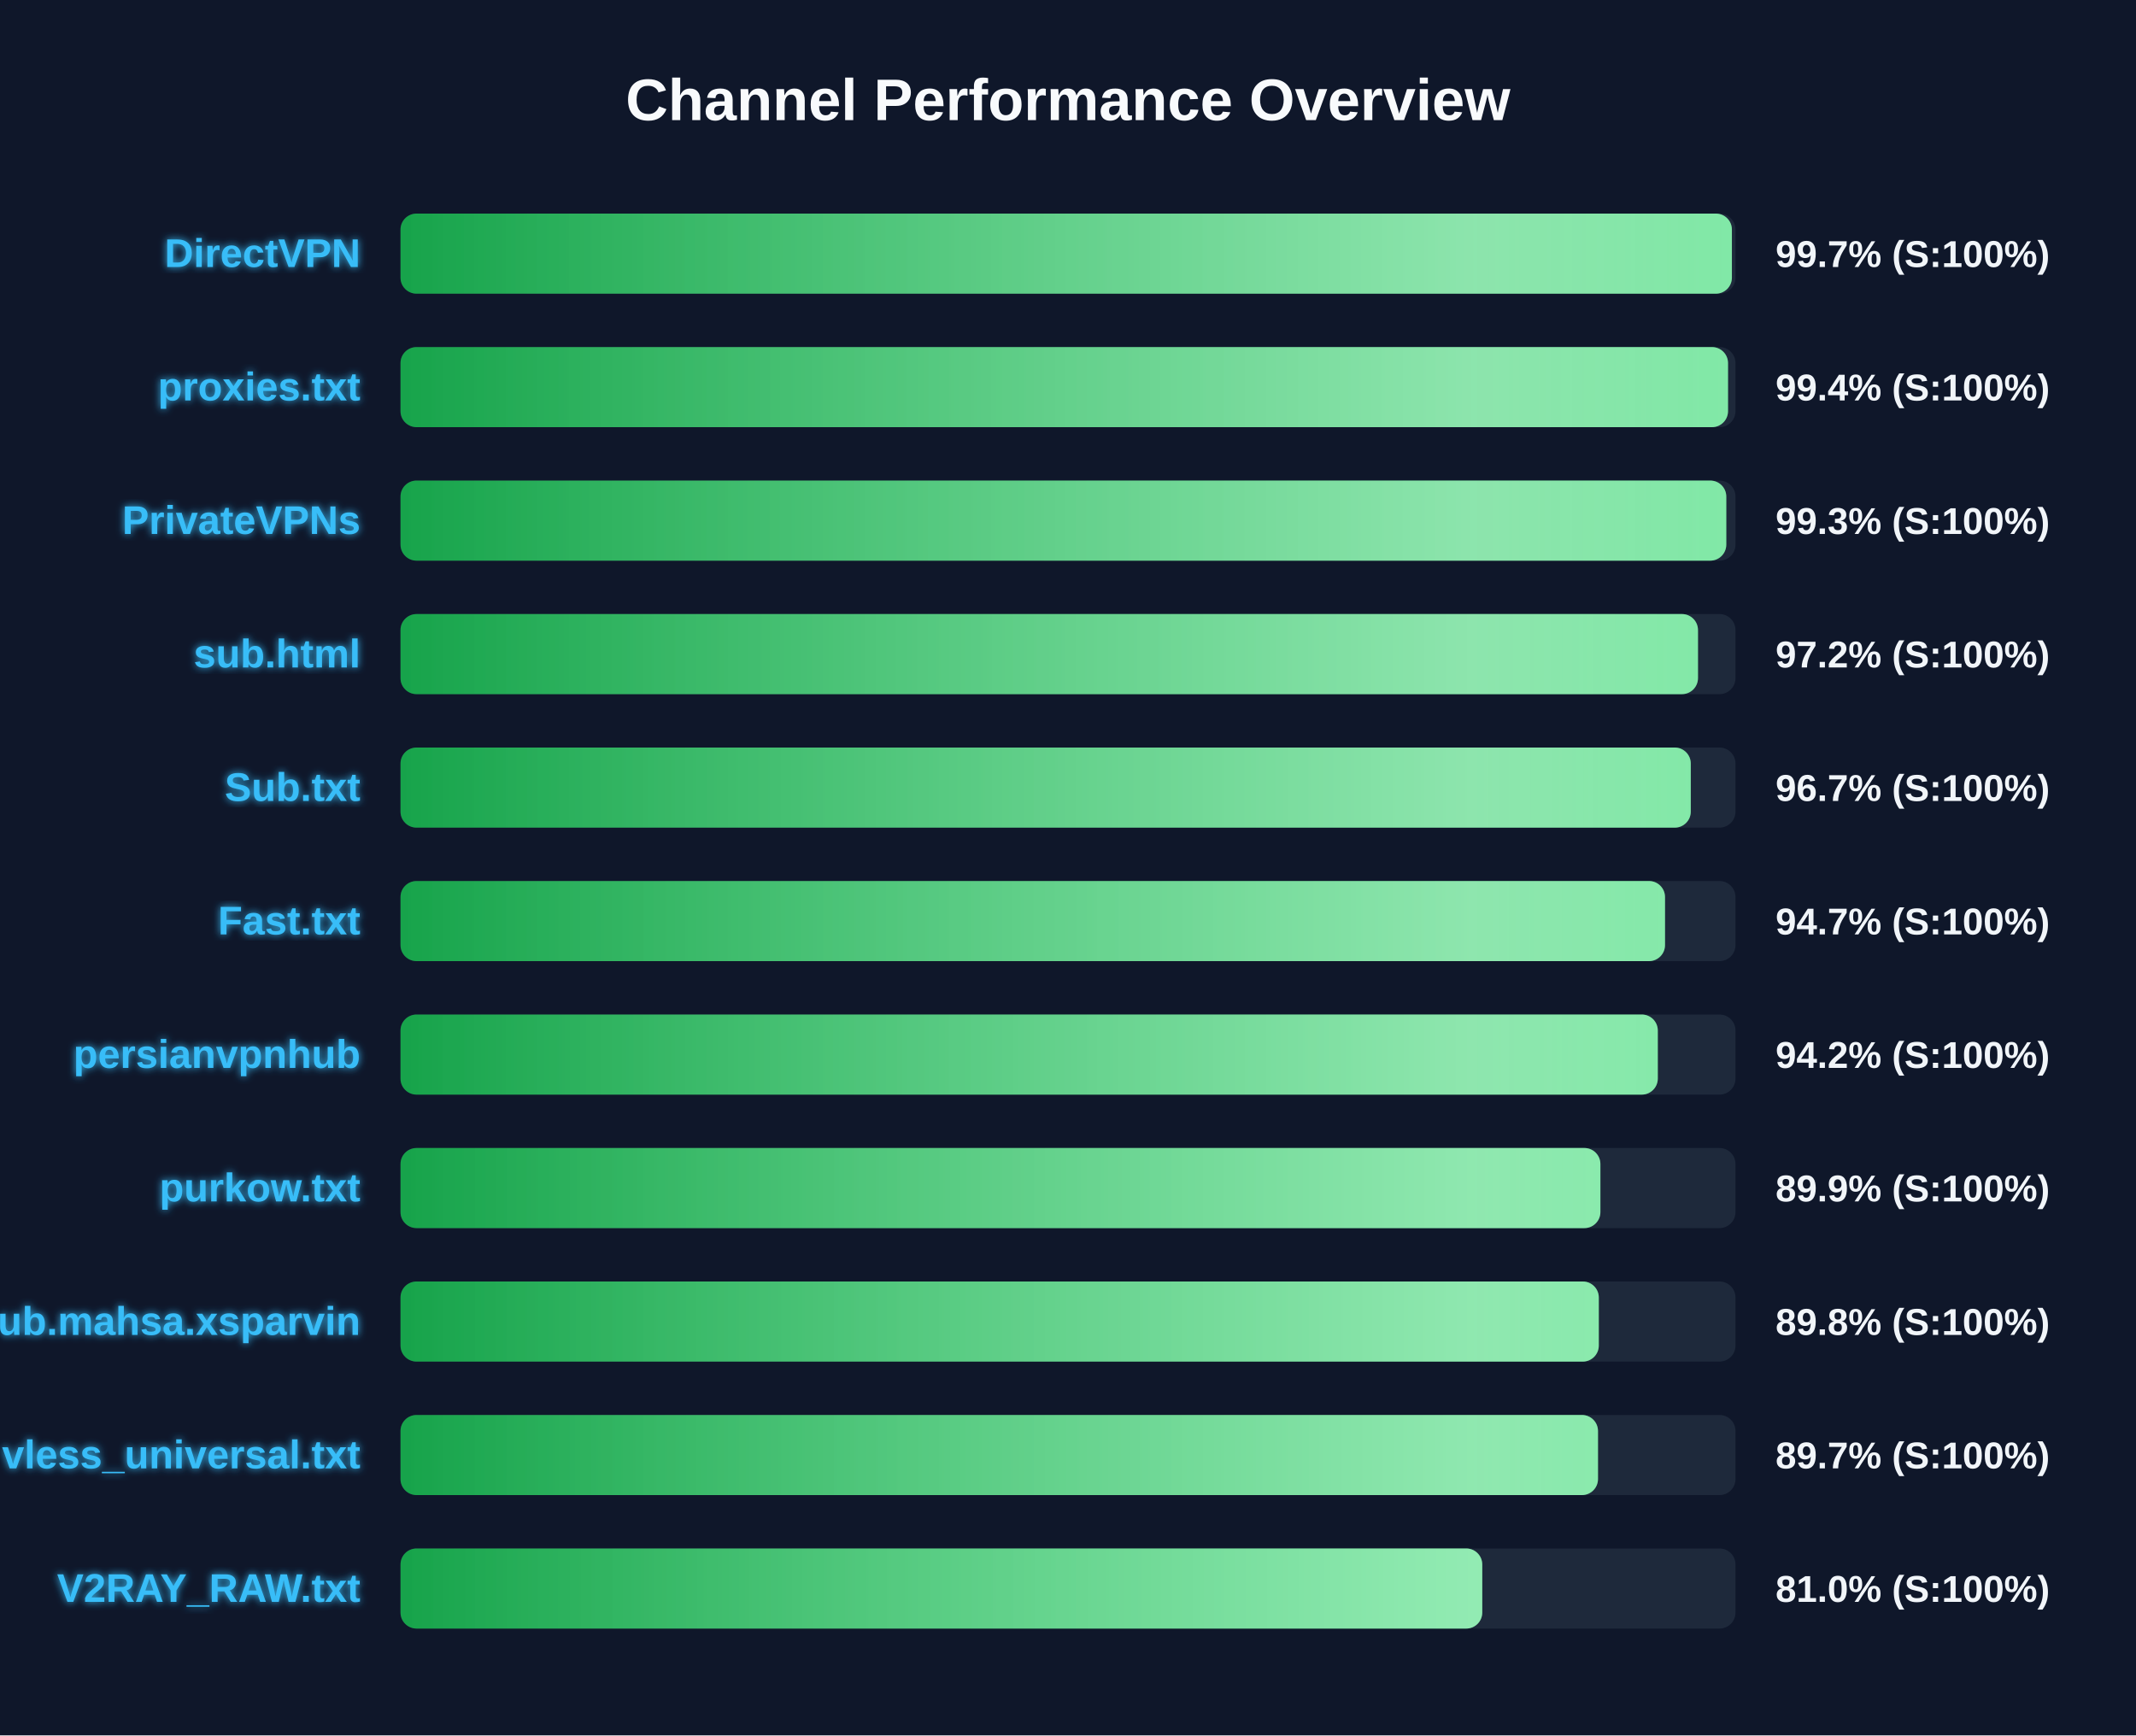
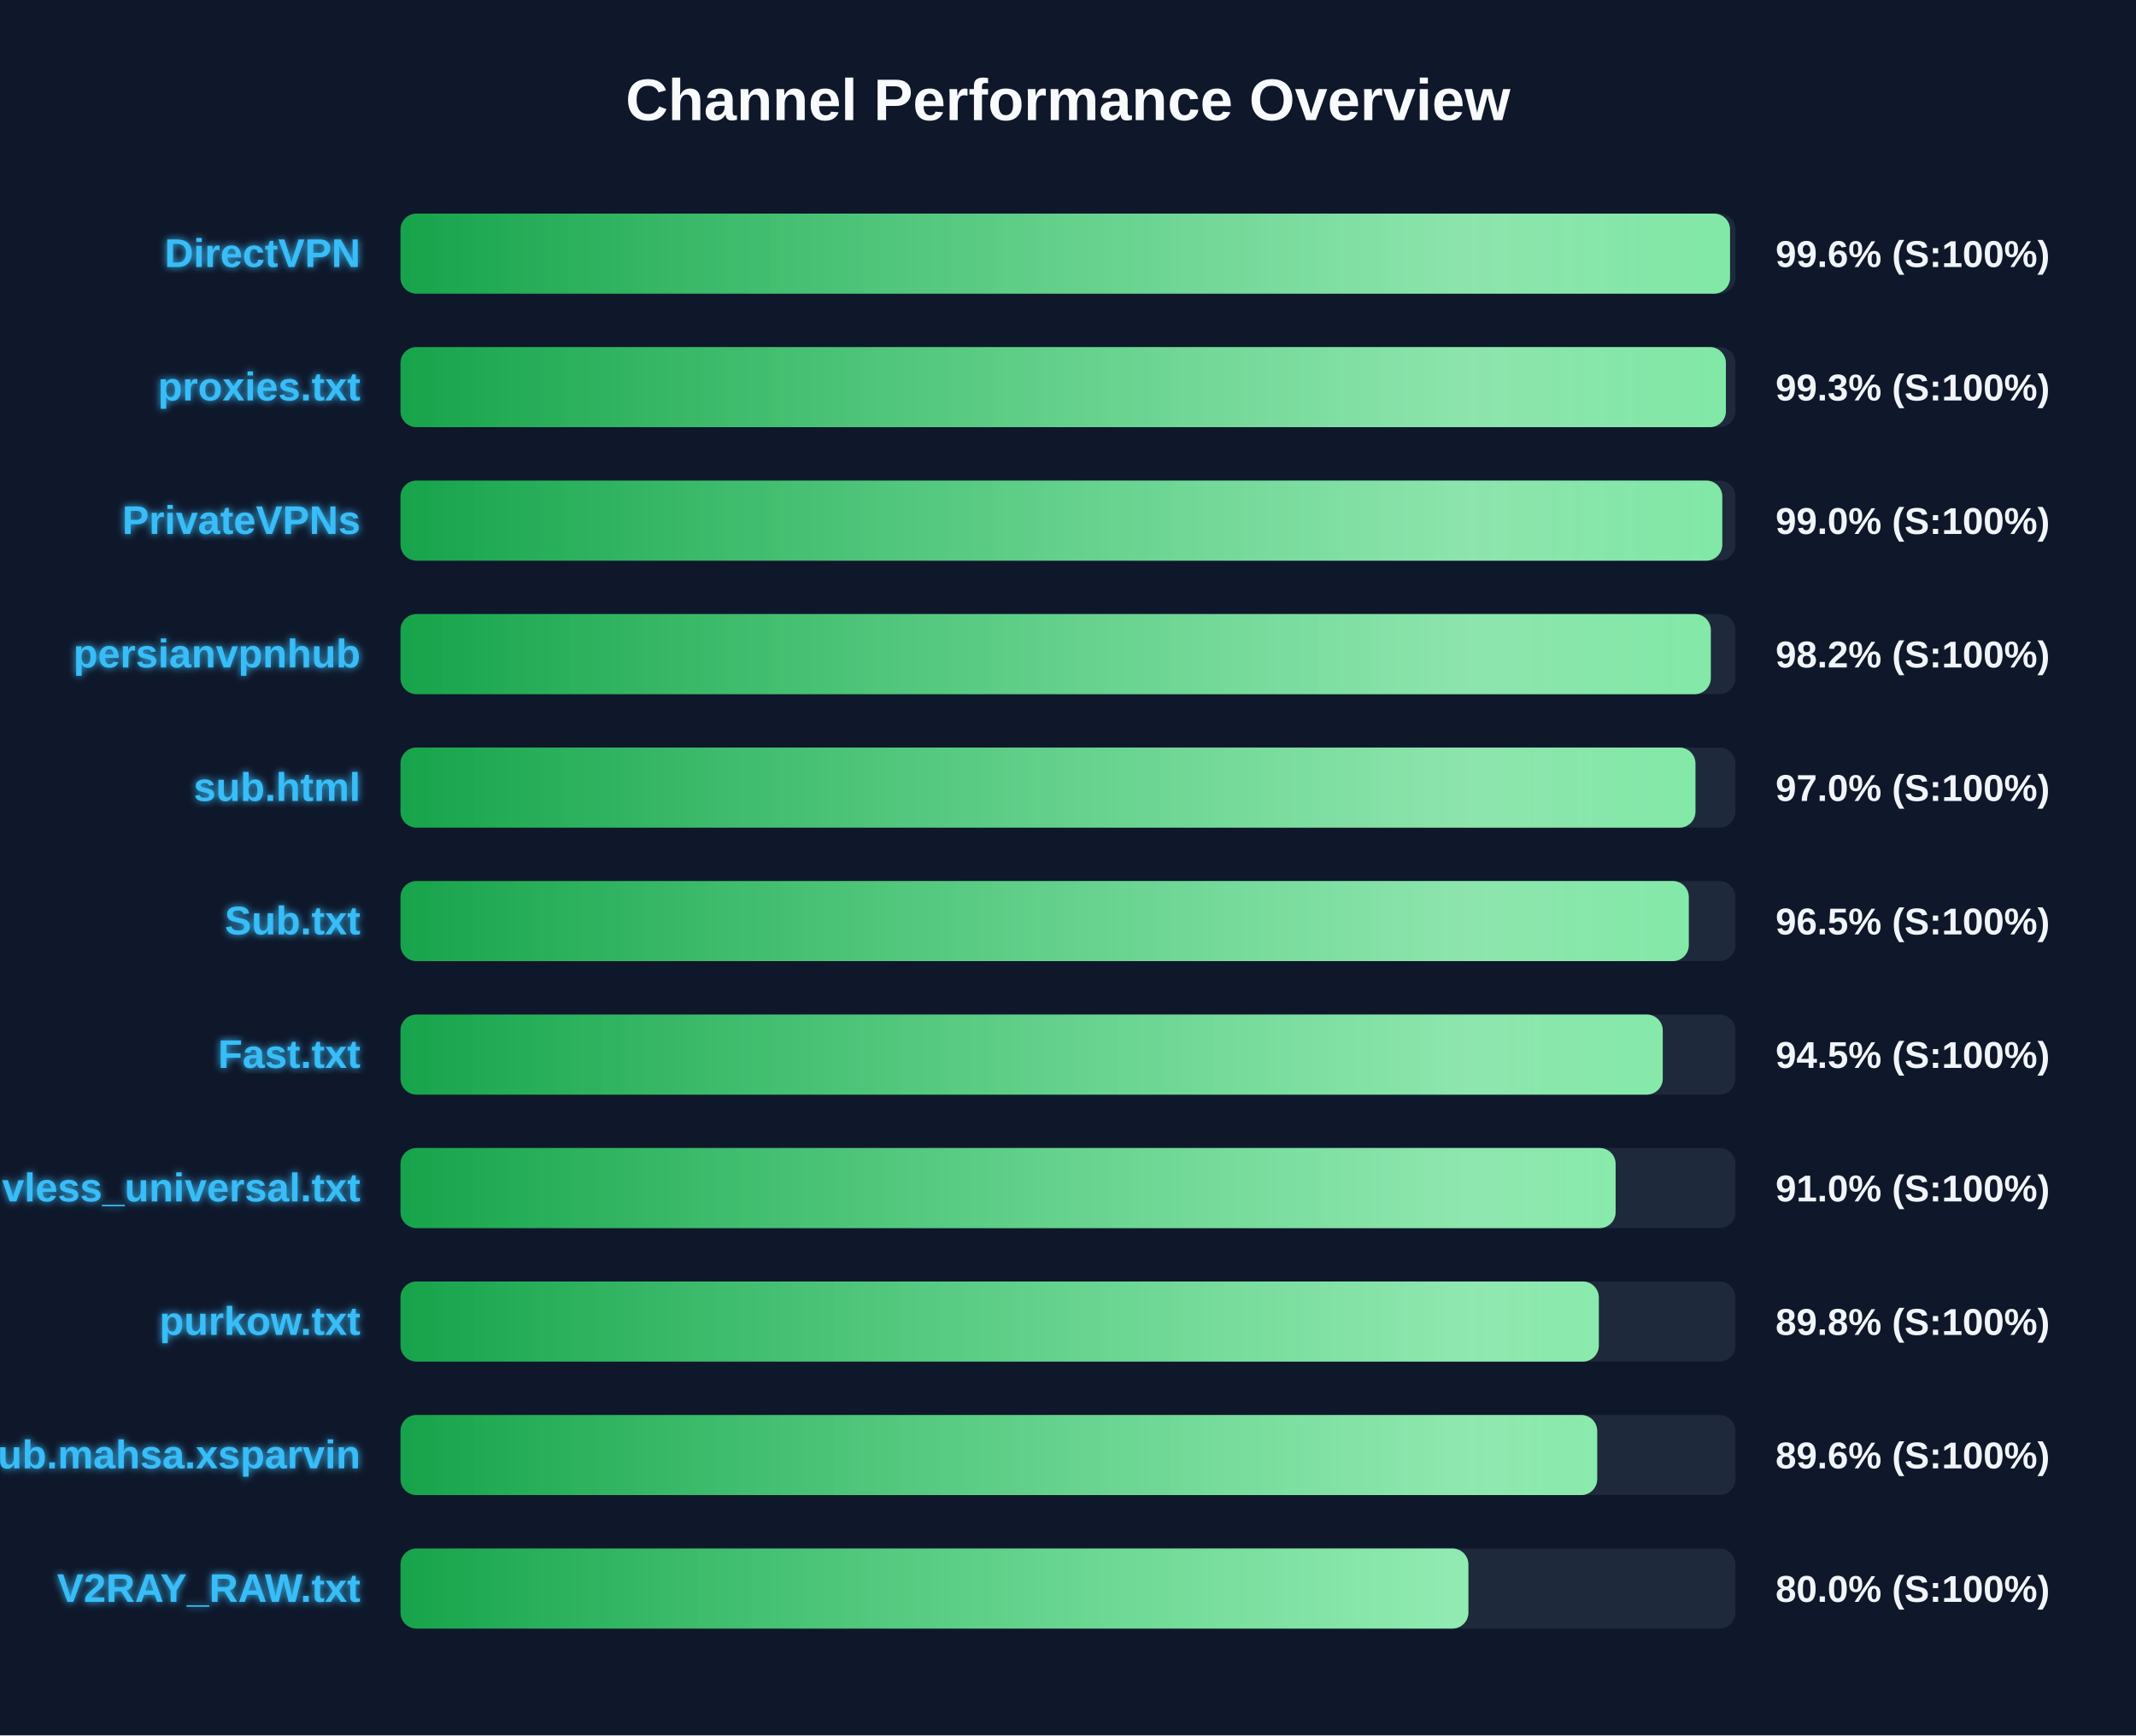
<svg xmlns="http://www.w3.org/2000/svg" width="800" height="650" version="1.1">
  <defs>
    <linearGradient id="grad-green" x1="0%" y1="0%" x2="100%" y2="0%">
      <stop offset="0%" stop-color="#16a34a" />
      <stop offset="100%" stop-color="#4ade80" />
    </linearGradient>
    <linearGradient id="grad-yellow" x1="0%" y1="0%" x2="100%" y2="0%">
      <stop offset="0%" stop-color="#ca8a04" />
      <stop offset="100%" stop-color="#fde047" />
    </linearGradient>
    <linearGradient id="grad-red" x1="0%" y1="0%" x2="100%" y2="0%">
      <stop offset="0%" stop-color="#dc2626" />
      <stop offset="100%" stop-color="#f87171" />
    </linearGradient>
    <linearGradient id="shimmer" x1="0%" y1="0%" x2="100%" y2="0%">
      <stop offset="0%" stop-color="rgba(255,255,255,0)" />
      <stop offset="50%" stop-color="rgba(255,255,255,0.4)" />
      <stop offset="100%" stop-color="rgba(255,255,255,0)" />
    </linearGradient>
    <filter id="glow" x="-20%" y="-20%" width="140%" height="140%">
      <feGaussianBlur stdDeviation="1.5" result="blur" />
      <feComposite in="SourceGraphic" in2="blur" operator="over" />
    </filter>
  </defs>
  <style>
        .bg-rect { fill: #0f172a; }
        .title { font: bold 22px 'Segoe UI', Arial, sans-serif; fill: #f8fafc; }
        .row { font: bold 15px 'Segoe UI', Arial, sans-serif; fill: #38bdf8; filter: url(#glow); }
        .score { font: bold 14px 'Segoe UI', Arial, sans-serif; fill: #f1f5f9; }
        @keyframes shimmer-anim {
            0% { transform: translateX(-100%); }
            100% { transform: translateX(200%); }
        }
        .shimmer-rect {
            animation: shimmer-anim 2.5s infinite linear;
        }
    </style>
  <rect width="100%" height="100%" class="bg-rect" />
  <text x="400" y="45" text-anchor="middle" class="title">Channel Performance Overview</text>
  <rect x="150" y="80" width="500" height="30" fill="#1e293b" rx="6" />
  <clipPath id="clip-0">
-     <rect x="150" y="80" width="498.65" height="30" rx="6" />
+     <rect x="150" y="80" width="497.95" height="30" rx="6" />
  </clipPath>
-   <rect x="150" y="80" width="498.65" height="30" fill="url(#grad-green)" rx="6" />
+   <rect x="150" y="80" width="497.95" height="30" fill="url(#grad-green)" rx="6" />
  <g clip-path="url(#clip-0)">
    <rect x="150" y="80" width="100%" height="30" fill="url(#shimmer)" class="shimmer-rect" />
  </g>
  <text x="135" y="100" text-anchor="end" class="row">DirectVPN</text>
-   <text x="665" y="100" text-anchor="start" class="score">99.7% (S:100%)</text>
+   <text x="665" y="100" text-anchor="start" class="score">99.6% (S:100%)</text>
  <rect x="150" y="130" width="500" height="30" fill="#1e293b" rx="6" />
  <clipPath id="clip-1">
-     <rect x="150" y="130" width="497.2" height="30" rx="6" />
+     <rect x="150" y="130" width="496.4" height="30" rx="6" />
  </clipPath>
-   <rect x="150" y="130" width="497.2" height="30" fill="url(#grad-green)" rx="6" />
+   <rect x="150" y="130" width="496.4" height="30" fill="url(#grad-green)" rx="6" />
  <g clip-path="url(#clip-1)">
    <rect x="150" y="130" width="100%" height="30" fill="url(#shimmer)" class="shimmer-rect" />
  </g>
  <text x="135" y="150" text-anchor="end" class="row">proxies.txt</text>
-   <text x="665" y="150" text-anchor="start" class="score">99.4% (S:100%)</text>
+   <text x="665" y="150" text-anchor="start" class="score">99.3% (S:100%)</text>
  <rect x="150" y="180" width="500" height="30" fill="#1e293b" rx="6" />
  <clipPath id="clip-2">
-     <rect x="150" y="180" width="496.55" height="30" rx="6" />
+     <rect x="150" y="180" width="495.05" height="30" rx="6" />
  </clipPath>
-   <rect x="150" y="180" width="496.55" height="30" fill="url(#grad-green)" rx="6" />
+   <rect x="150" y="180" width="495.05" height="30" fill="url(#grad-green)" rx="6" />
  <g clip-path="url(#clip-2)">
    <rect x="150" y="180" width="100%" height="30" fill="url(#shimmer)" class="shimmer-rect" />
  </g>
  <text x="135" y="200" text-anchor="end" class="row">PrivateVPNs</text>
-   <text x="665" y="200" text-anchor="start" class="score">99.3% (S:100%)</text>
+   <text x="665" y="200" text-anchor="start" class="score">99.0% (S:100%)</text>
  <rect x="150" y="230" width="500" height="30" fill="#1e293b" rx="6" />
  <clipPath id="clip-3">
-     <rect x="150" y="230" width="485.95" height="30" rx="6" />
+     <rect x="150" y="230" width="490.75" height="30" rx="6" />
  </clipPath>
-   <rect x="150" y="230" width="485.95" height="30" fill="url(#grad-green)" rx="6" />
+   <rect x="150" y="230" width="490.75" height="30" fill="url(#grad-green)" rx="6" />
  <g clip-path="url(#clip-3)">
    <rect x="150" y="230" width="100%" height="30" fill="url(#shimmer)" class="shimmer-rect" />
  </g>
-   <text x="135" y="250" text-anchor="end" class="row">sub.html</text>
-   <text x="665" y="250" text-anchor="start" class="score">97.2% (S:100%)</text>
+   <text x="135" y="250" text-anchor="end" class="row">persianvpnhub</text>
+   <text x="665" y="250" text-anchor="start" class="score">98.2% (S:100%)</text>
  <rect x="150" y="280" width="500" height="30" fill="#1e293b" rx="6" />
  <clipPath id="clip-4">
-     <rect x="150" y="280" width="483.25" height="30" rx="6" />
+     <rect x="150" y="280" width="485.0" height="30" rx="6" />
  </clipPath>
-   <rect x="150" y="280" width="483.25" height="30" fill="url(#grad-green)" rx="6" />
+   <rect x="150" y="280" width="485.0" height="30" fill="url(#grad-green)" rx="6" />
  <g clip-path="url(#clip-4)">
    <rect x="150" y="280" width="100%" height="30" fill="url(#shimmer)" class="shimmer-rect" />
  </g>
-   <text x="135" y="300" text-anchor="end" class="row">Sub.txt</text>
-   <text x="665" y="300" text-anchor="start" class="score">96.7% (S:100%)</text>
+   <text x="135" y="300" text-anchor="end" class="row">sub.html</text>
+   <text x="665" y="300" text-anchor="start" class="score">97.0% (S:100%)</text>
  <rect x="150" y="330" width="500" height="30" fill="#1e293b" rx="6" />
  <clipPath id="clip-5">
-     <rect x="150" y="330" width="473.6" height="30" rx="6" />
+     <rect x="150" y="330" width="482.5" height="30" rx="6" />
  </clipPath>
-   <rect x="150" y="330" width="473.6" height="30" fill="url(#grad-green)" rx="6" />
+   <rect x="150" y="330" width="482.5" height="30" fill="url(#grad-green)" rx="6" />
  <g clip-path="url(#clip-5)">
    <rect x="150" y="330" width="100%" height="30" fill="url(#shimmer)" class="shimmer-rect" />
  </g>
-   <text x="135" y="350" text-anchor="end" class="row">Fast.txt</text>
-   <text x="665" y="350" text-anchor="start" class="score">94.7% (S:100%)</text>
+   <text x="135" y="350" text-anchor="end" class="row">Sub.txt</text>
+   <text x="665" y="350" text-anchor="start" class="score">96.5% (S:100%)</text>
  <rect x="150" y="380" width="500" height="30" fill="#1e293b" rx="6" />
  <clipPath id="clip-6">
-     <rect x="150" y="380" width="470.9" height="30" rx="6" />
+     <rect x="150" y="380" width="472.75" height="30" rx="6" />
  </clipPath>
-   <rect x="150" y="380" width="470.9" height="30" fill="url(#grad-green)" rx="6" />
+   <rect x="150" y="380" width="472.75" height="30" fill="url(#grad-green)" rx="6" />
  <g clip-path="url(#clip-6)">
    <rect x="150" y="380" width="100%" height="30" fill="url(#shimmer)" class="shimmer-rect" />
  </g>
-   <text x="135" y="400" text-anchor="end" class="row">persianvpnhub</text>
-   <text x="665" y="400" text-anchor="start" class="score">94.2% (S:100%)</text>
+   <text x="135" y="400" text-anchor="end" class="row">Fast.txt</text>
+   <text x="665" y="400" text-anchor="start" class="score">94.5% (S:100%)</text>
  <rect x="150" y="430" width="500" height="30" fill="#1e293b" rx="6" />
  <clipPath id="clip-7">
-     <rect x="150" y="430" width="449.4" height="30" rx="6" />
+     <rect x="150" y="430" width="455.1" height="30" rx="6" />
  </clipPath>
-   <rect x="150" y="430" width="449.4" height="30" fill="url(#grad-green)" rx="6" />
+   <rect x="150" y="430" width="455.1" height="30" fill="url(#grad-green)" rx="6" />
  <g clip-path="url(#clip-7)">
    <rect x="150" y="430" width="100%" height="30" fill="url(#shimmer)" class="shimmer-rect" />
  </g>
-   <text x="135" y="450" text-anchor="end" class="row">purkow.txt</text>
-   <text x="665" y="450" text-anchor="start" class="score">89.9% (S:100%)</text>
+   <text x="135" y="450" text-anchor="end" class="row">vless_universal.txt</text>
+   <text x="665" y="450" text-anchor="start" class="score">91.0% (S:100%)</text>
  <rect x="150" y="480" width="500" height="30" fill="#1e293b" rx="6" />
  <clipPath id="clip-8">
    <rect x="150" y="480" width="448.8" height="30" rx="6" />
  </clipPath>
  <rect x="150" y="480" width="448.8" height="30" fill="url(#grad-green)" rx="6" />
  <g clip-path="url(#clip-8)">
    <rect x="150" y="480" width="100%" height="30" fill="url(#shimmer)" class="shimmer-rect" />
  </g>
-   <text x="135" y="500" text-anchor="end" class="row">Sub.mahsa.xsparvin</text>
+   <text x="135" y="500" text-anchor="end" class="row">purkow.txt</text>
  <text x="665" y="500" text-anchor="start" class="score">89.8% (S:100%)</text>
  <rect x="150" y="530" width="500" height="30" fill="#1e293b" rx="6" />
  <clipPath id="clip-9">
-     <rect x="150" y="530" width="448.5" height="30" rx="6" />
+     <rect x="150" y="530" width="448.2" height="30" rx="6" />
  </clipPath>
-   <rect x="150" y="530" width="448.5" height="30" fill="url(#grad-green)" rx="6" />
+   <rect x="150" y="530" width="448.2" height="30" fill="url(#grad-green)" rx="6" />
  <g clip-path="url(#clip-9)">
    <rect x="150" y="530" width="100%" height="30" fill="url(#shimmer)" class="shimmer-rect" />
  </g>
-   <text x="135" y="550" text-anchor="end" class="row">vless_universal.txt</text>
-   <text x="665" y="550" text-anchor="start" class="score">89.7% (S:100%)</text>
+   <text x="135" y="550" text-anchor="end" class="row">Sub.mahsa.xsparvin</text>
+   <text x="665" y="550" text-anchor="start" class="score">89.6% (S:100%)</text>
  <rect x="150" y="580" width="500" height="30" fill="#1e293b" rx="6" />
  <clipPath id="clip-10">
-     <rect x="150" y="580" width="405.15" height="30" rx="6" />
+     <rect x="150" y="580" width="399.95" height="30" rx="6" />
  </clipPath>
-   <rect x="150" y="580" width="405.15" height="30" fill="url(#grad-green)" rx="6" />
+   <rect x="150" y="580" width="399.95" height="30" fill="url(#grad-green)" rx="6" />
  <g clip-path="url(#clip-10)">
    <rect x="150" y="580" width="100%" height="30" fill="url(#shimmer)" class="shimmer-rect" />
  </g>
  <text x="135" y="600" text-anchor="end" class="row">V2RAY_RAW.txt</text>
-   <text x="665" y="600" text-anchor="start" class="score">81.0% (S:100%)</text>
+   <text x="665" y="600" text-anchor="start" class="score">80.0% (S:100%)</text>
</svg>
